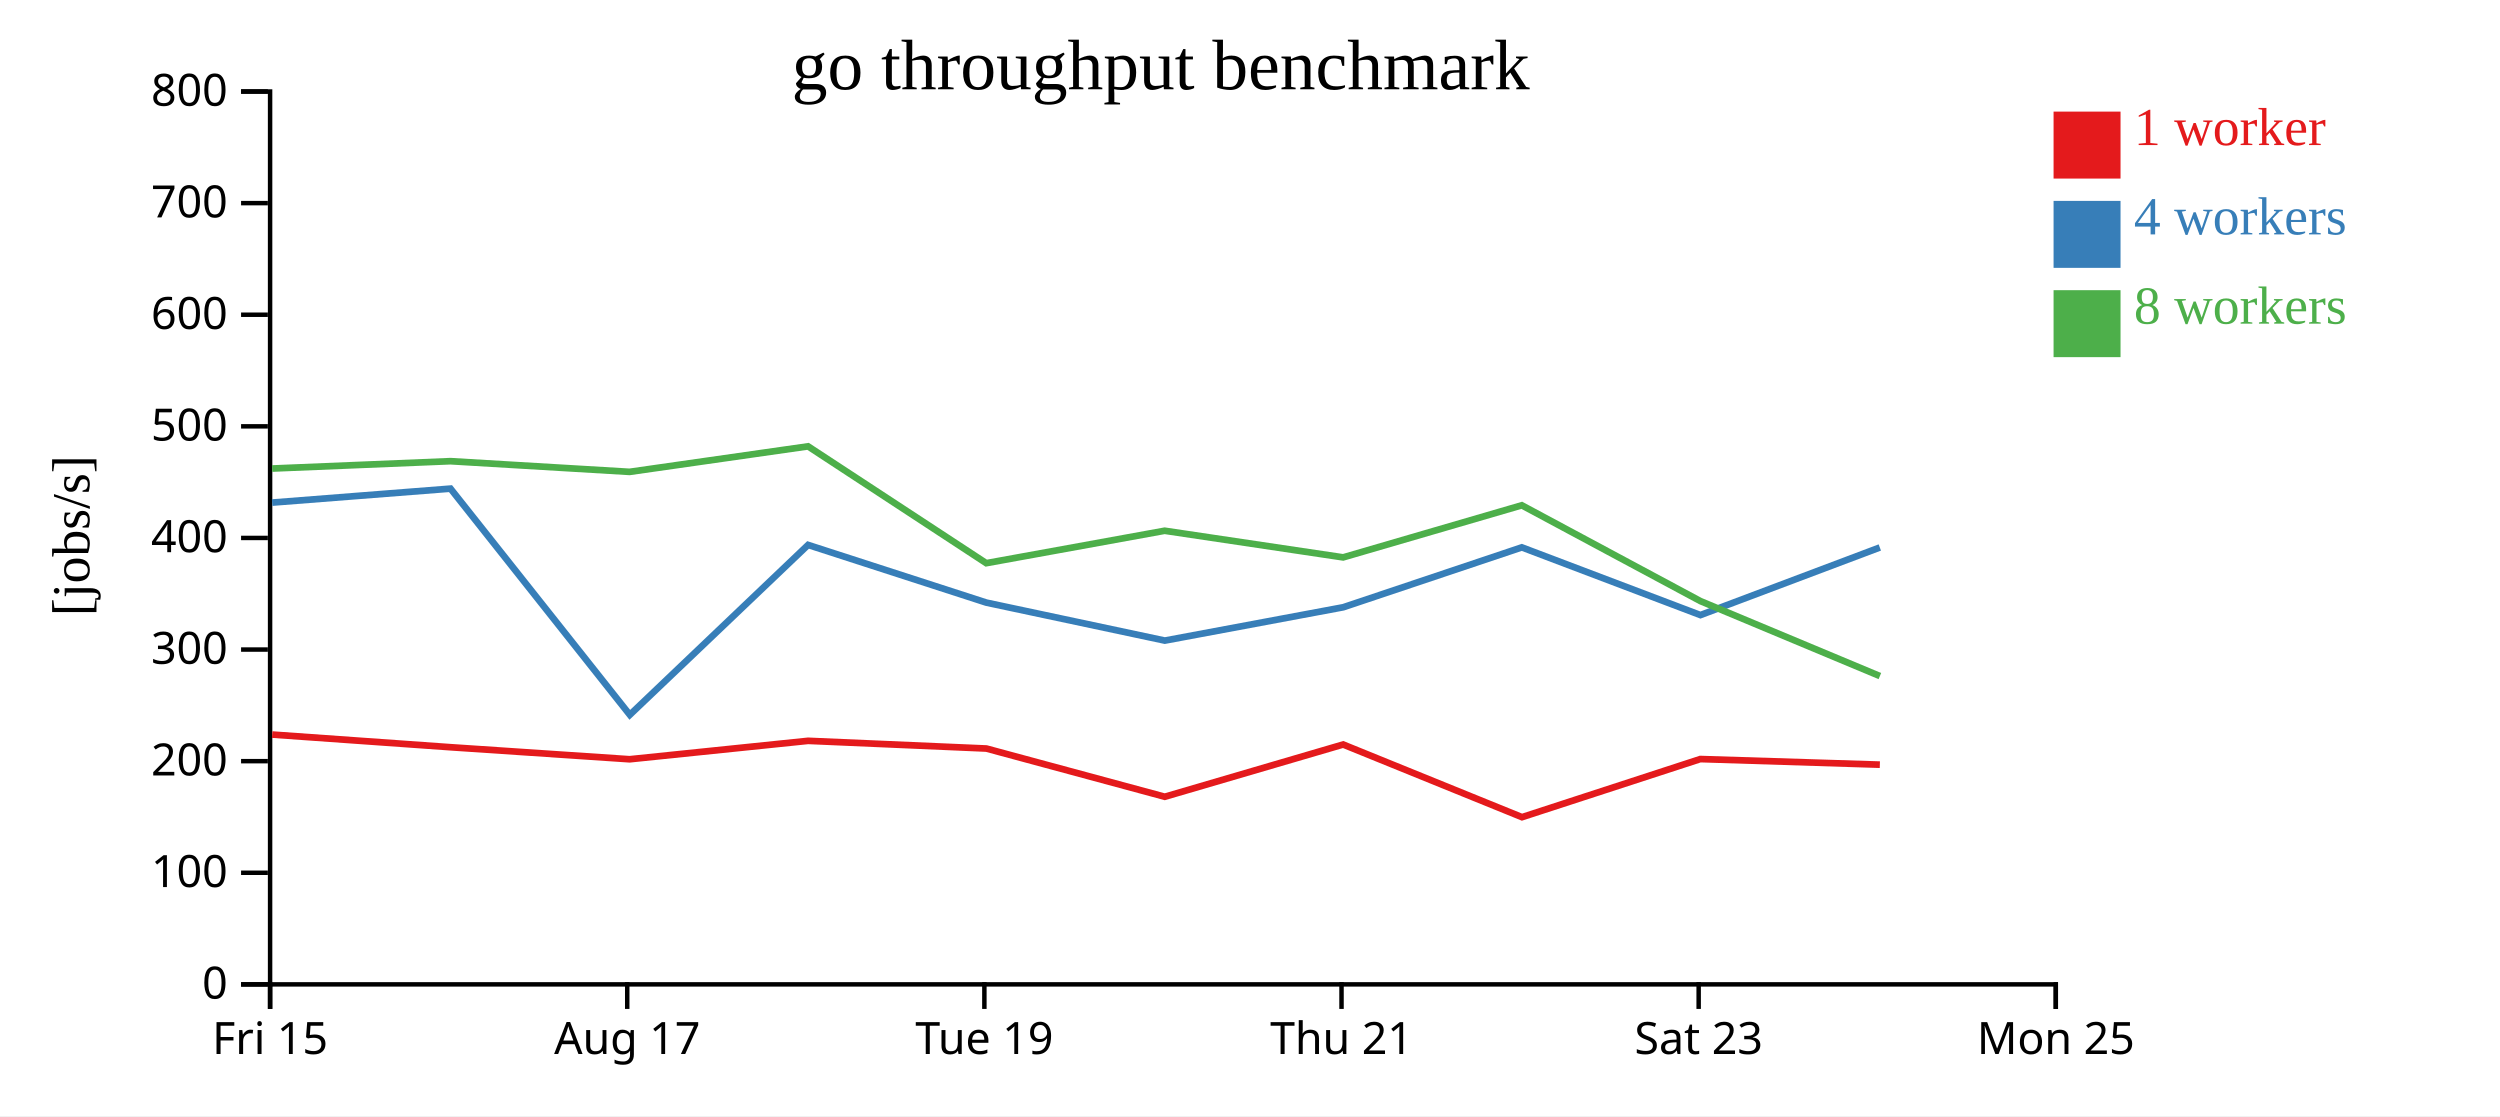
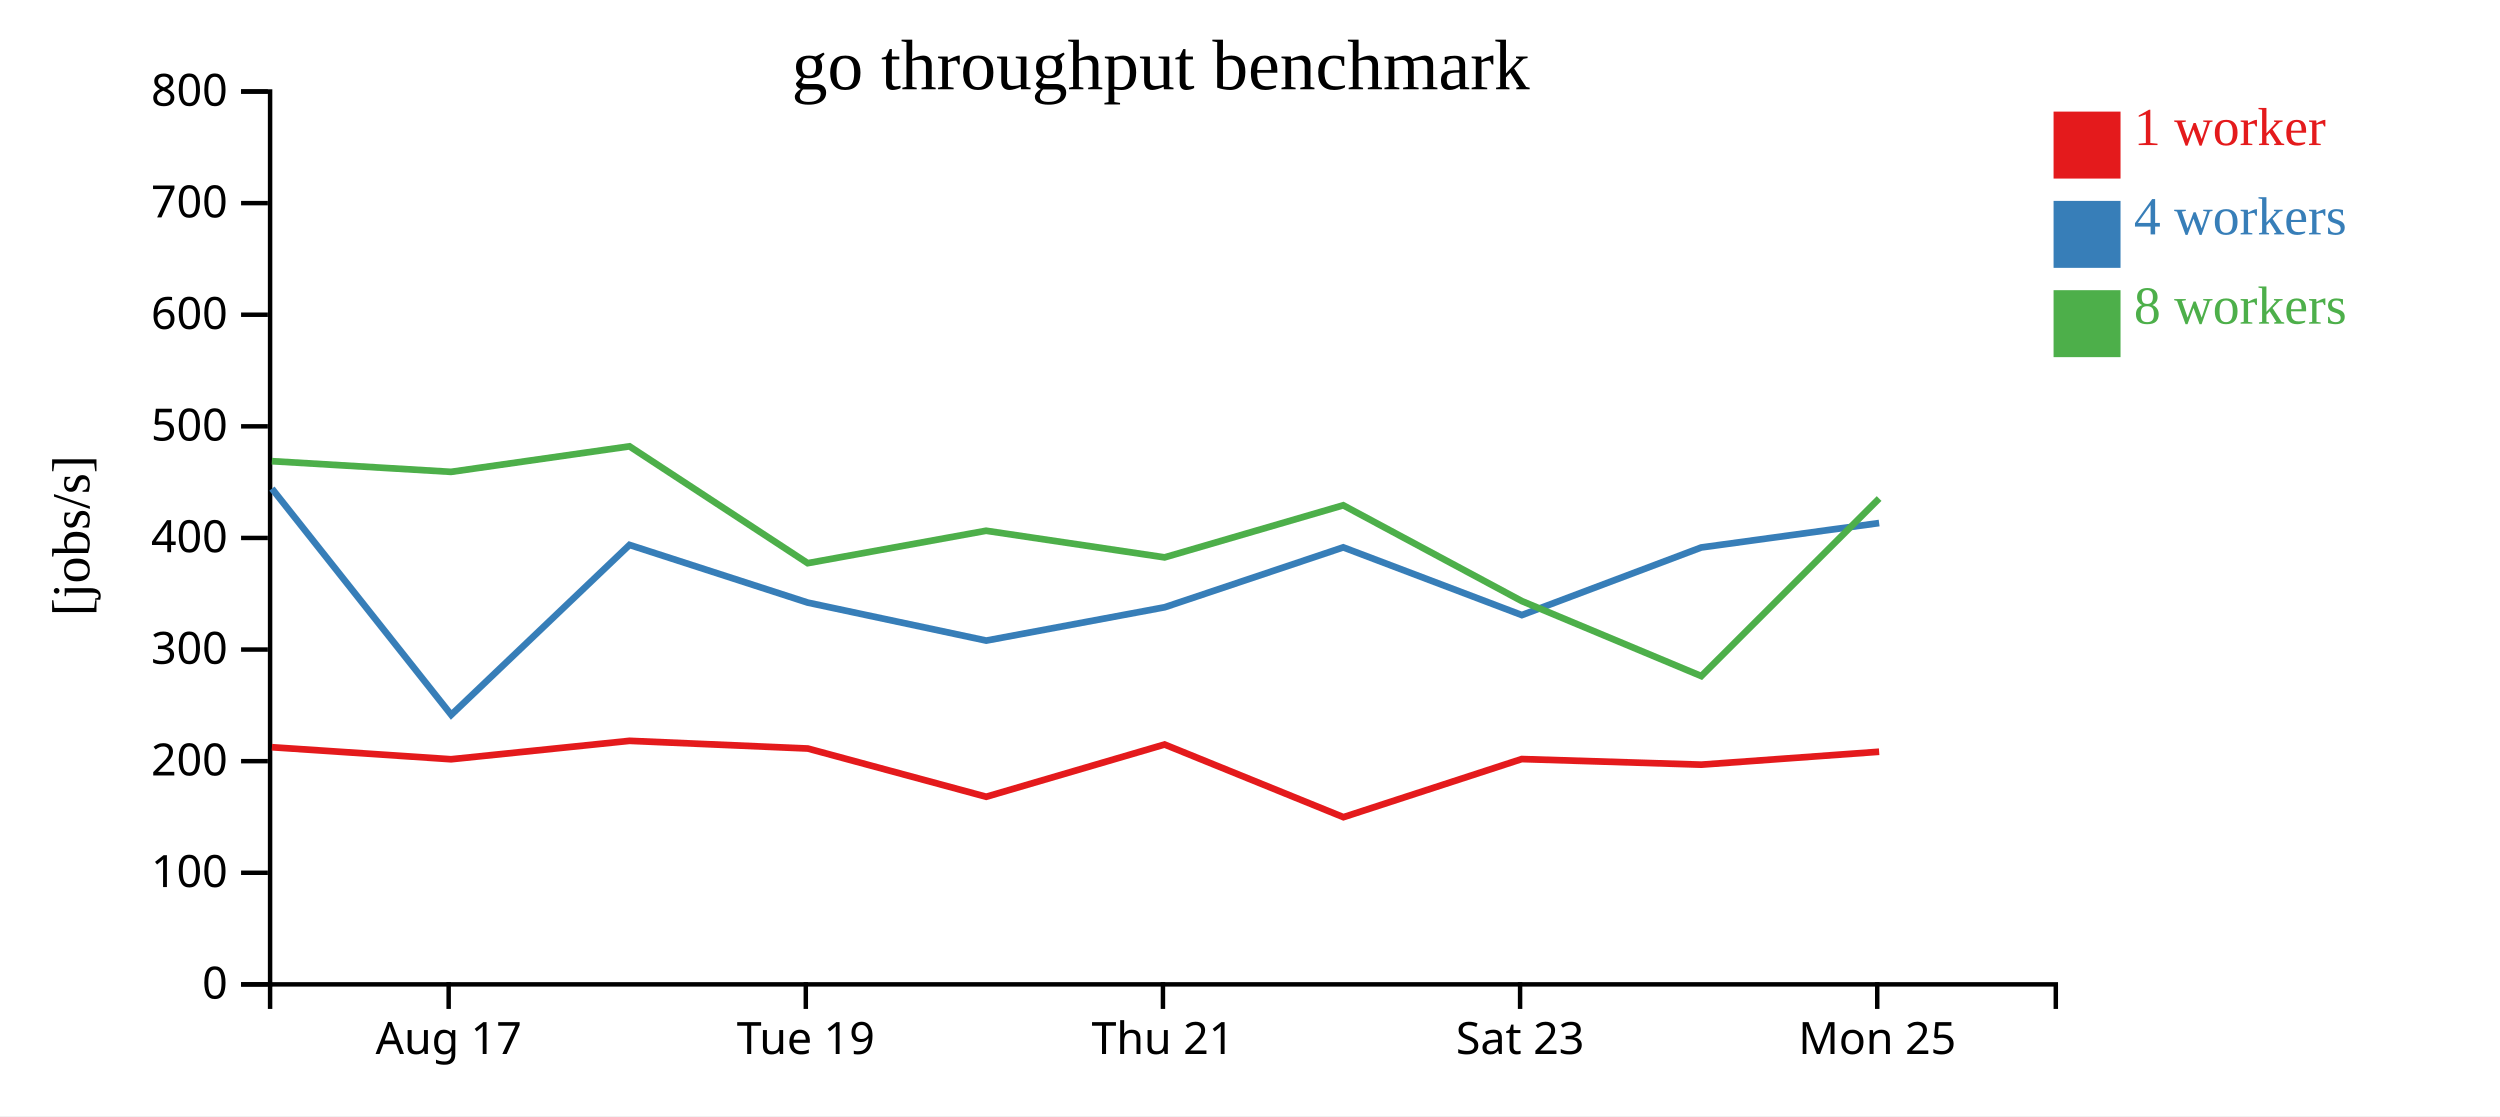
<svg xmlns="http://www.w3.org/2000/svg" width="560" height="250">
  <rect width="100%" height="100%" fill="white" />
  <g transform="translate(60,20)">
    <g transform="translate(0,200)" fill="none" font-size="10" font-family="sans-serif" text-anchor="middle">
      <path class="domain" stroke="currentColor" d="M0.5,6V0.5H400.5V6" />
-       <g class="tick" opacity="1" transform="translate(0.5,0)">
-         <line stroke="currentColor" y2="6" />
-         <text fill="currentColor" y="9" dy="0.71em">Fri 15</text>
-       </g>
-       <g class="tick" opacity="1" transform="translate(80.5,0)">
+       <g class="tick" opacity="1" transform="translate(40.5,0)">
        <line stroke="currentColor" y2="6" />
        <text fill="currentColor" y="9" dy="0.71em">Aug 17</text>
      </g>
-       <g class="tick" opacity="1" transform="translate(160.5,0)">
+       <g class="tick" opacity="1" transform="translate(120.5,0)">
        <line stroke="currentColor" y2="6" />
        <text fill="currentColor" y="9" dy="0.71em">Tue 19</text>
      </g>
-       <g class="tick" opacity="1" transform="translate(240.5,0)">
+       <g class="tick" opacity="1" transform="translate(200.5,0)">
        <line stroke="currentColor" y2="6" />
        <text fill="currentColor" y="9" dy="0.71em">Thu 21</text>
      </g>
-       <g class="tick" opacity="1" transform="translate(320.5,0)">
+       <g class="tick" opacity="1" transform="translate(280.5,0)">
        <line stroke="currentColor" y2="6" />
        <text fill="currentColor" y="9" dy="0.71em">Sat 23</text>
      </g>
-       <g class="tick" opacity="1" transform="translate(400.5,0)">
+       <g class="tick" opacity="1" transform="translate(360.5,0)">
        <line stroke="currentColor" y2="6" />
        <text fill="currentColor" y="9" dy="0.71em">Mon 25</text>
      </g>
    </g>
    <g fill="none" font-size="10" font-family="sans-serif" text-anchor="end">
      <path class="domain" stroke="currentColor" d="M-6,200.5H0.5V0.5H-6" />
      <g class="tick" opacity="1" transform="translate(0,200.5)">
        <line stroke="currentColor" x2="-6" />
        <text fill="currentColor" x="-9" dy="0.32em">0</text>
      </g>
      <g class="tick" opacity="1" transform="translate(0,175.5)">
        <line stroke="currentColor" x2="-6" />
        <text fill="currentColor" x="-9" dy="0.32em">100</text>
      </g>
      <g class="tick" opacity="1" transform="translate(0,150.5)">
        <line stroke="currentColor" x2="-6" />
        <text fill="currentColor" x="-9" dy="0.32em">200</text>
      </g>
      <g class="tick" opacity="1" transform="translate(0,125.5)">
        <line stroke="currentColor" x2="-6" />
        <text fill="currentColor" x="-9" dy="0.32em">300</text>
      </g>
      <g class="tick" opacity="1" transform="translate(0,100.5)">
        <line stroke="currentColor" x2="-6" />
        <text fill="currentColor" x="-9" dy="0.32em">400</text>
      </g>
      <g class="tick" opacity="1" transform="translate(0,75.5)">
        <line stroke="currentColor" x2="-6" />
        <text fill="currentColor" x="-9" dy="0.32em">500</text>
      </g>
      <g class="tick" opacity="1" transform="translate(0,50.5)">
        <line stroke="currentColor" x2="-6" />
        <text fill="currentColor" x="-9" dy="0.32em">600</text>
      </g>
      <g class="tick" opacity="1" transform="translate(0,25.5)">
        <line stroke="currentColor" x2="-6" />
        <text fill="currentColor" x="-9" dy="0.32em">700</text>
      </g>
      <g class="tick" opacity="1" transform="translate(0,0.5)">
        <line stroke="currentColor" x2="-6" />
        <text fill="currentColor" x="-9" dy="0.32em">800</text>
      </g>
    </g>
    <text text-anchor="middle" style="font-size: 12px" transform="rotate(-90)" y="-40" x="-100">[jobs/s]</text>
    <text text-anchor="middle" style="font-size: 16px" y="0" x="200">go throughput benchmark</text>
-     <path class="line" fill="none" stroke="#e41a1c" stroke-width="1.5" d="M0.97,144.543L40.911,147.379L81.038,150.075L121.013,145.946L160.943,147.671L200.907,158.475L240.861,146.769L280.927,163.045L320.867,150.03L361.087,151.286" />
-     <path class="line" fill="none" stroke="#377eb8" stroke-width="1.5" d="M0.963,92.581L40.912,89.454L81.076,140.122L121.01,102.063L160.94,114.985L200.915,123.493L240.895,116.023L280.887,102.61L320.897,117.777L361.078,102.635" />
-     <path class="line" fill="none" stroke="#4daf4a" stroke-width="1.5" d="M0.954,84.952L40.895,83.305L81.019,85.697L121.002,79.981L160.923,106.15L200.881,98.888L240.867,104.853L280.88,93.185L320.877,114.637L361.092,131.441" />
+     <path class="line" fill="none" stroke="#e41a1c" stroke-width="1.5" d="M0.911,147.379L41.038,150.075L81.013,145.946L120.943,147.671L160.907,158.475L200.861,146.769L240.927,163.045L280.867,150.03L321.087,151.286L360.928,148.39" />
+     <path class="line" fill="none" stroke="#377eb8" stroke-width="1.5" d="M0.912,89.454L41.076,140.122L81.01,102.063L120.94,114.985L160.915,123.493L200.895,116.023L240.887,102.61L280.897,117.777L321.078,102.635L360.928,97.162" />
+     <path class="line" fill="none" stroke="#4daf4a" stroke-width="1.5" d="M0.895,83.305L41.019,85.697L81.002,79.981L120.923,106.15L160.881,98.888L200.867,104.853L240.88,93.185L280.877,114.637L321.092,131.441L360.924,91.673" />
    <rect class="dot" x="400" y="5" width="15" height="15" style="fill: #e41a1c;" />
    <rect class="dot" x="400" y="25" width="15" height="15" style="fill: #377eb8;" />
    <rect class="dot" x="400" y="45" width="15" height="15" style="fill: #4daf4a;" />
    <text class="label" x="418" y="12.5" style="fill: #e41a1c; alignment-baseline: middle;" text-anchor="left">1 worker</text>
    <text class="label" x="418" y="32.5" style="fill: #377eb8; alignment-baseline: middle;" text-anchor="left">4 workers</text>
    <text class="label" x="418" y="52.5" style="fill: #4daf4a; alignment-baseline: middle;" text-anchor="left">8 workers</text>
  </g>
</svg>
